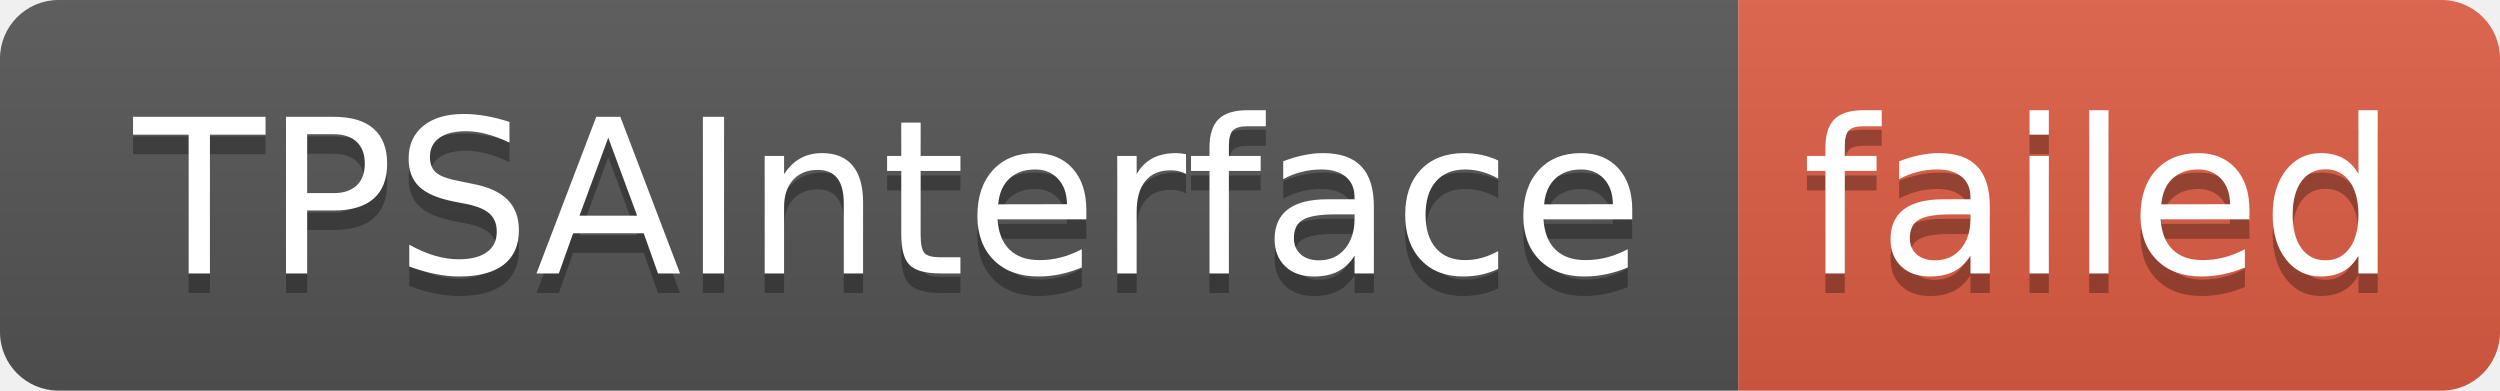
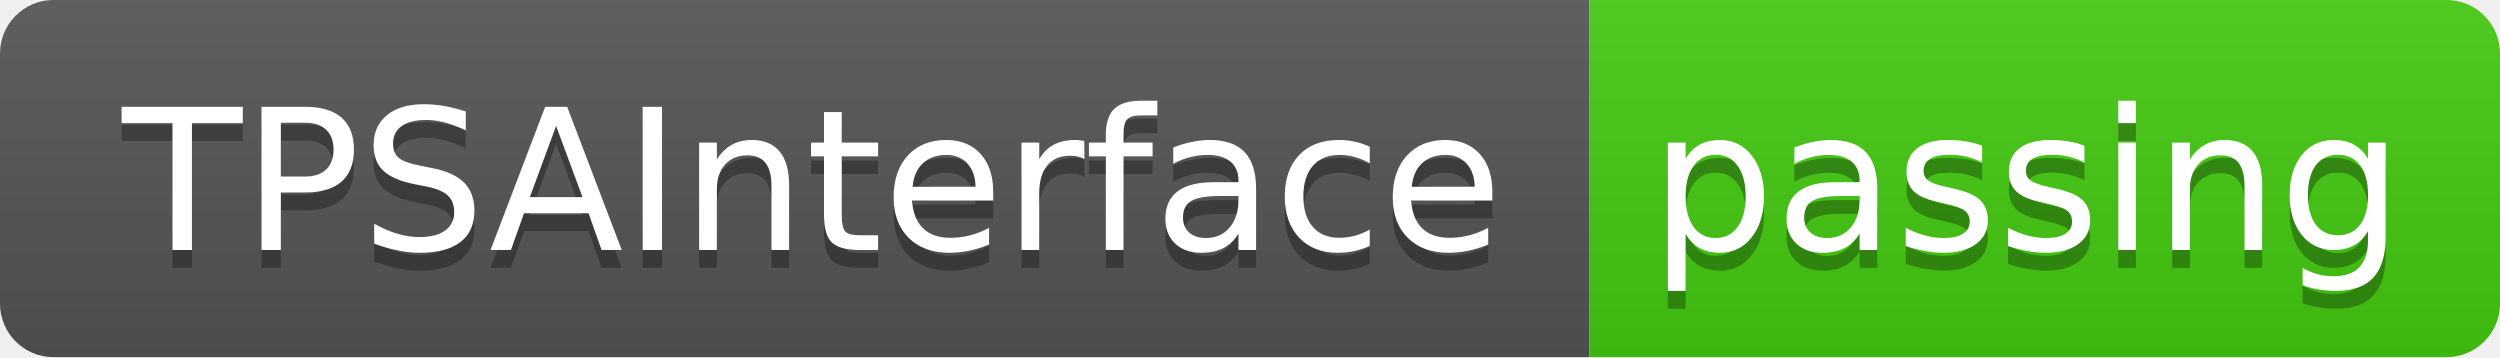
- <svg xmlns="http://www.w3.org/2000/svg" width="128" height="20" role="img" aria-label="TPSAInterface: failed">
+ <svg xmlns="http://www.w3.org/2000/svg" width="140" height="20" role="img" aria-label="TPSAInterface: passing">
  <linearGradient id="s" x2="0" y2="100%">
    <stop offset="0" stop-color="#bbb" stop-opacity=".1" />
    <stop offset="1" stop-opacity=".1" />
  </linearGradient>
  <clipPath id="r">
-     <rect width="128" height="20" rx="3" fill="#fff" />
+     <rect width="140" height="20" rx="3" fill="#fff" />
  </clipPath>
  <g clip-path="url(#r)">
    <rect width="89" height="20" fill="#555" />
-     <rect x="89" width="39" height="20" fill="#e05d44" />
-     <rect width="128" height="20" fill="url(#s)" />
+     <rect x="89" width="51" height="20" fill="#4c1" />
+     <rect width="140" height="20" fill="url(#s)" />
  </g>
  <g fill="#fff" text-anchor="middle" font-family="Verdana,Geneva,DejaVu Sans,sans-serif" text-rendering="geometricPrecision" font-size="110">
    <text aria-hidden="true" x="455" y="150" fill="#010101" fill-opacity=".3" transform="scale(.1)" textLength="790">TPSAInterface</text>
    <text x="455" y="140" transform="scale(.1)" fill="#fff" textLength="790">TPSAInterface</text>
-     <text aria-hidden="true" x="1075" y="150" fill="#010101" fill-opacity=".3" transform="scale(.1)" textLength="290">failed</text>
-     <text x="1075" y="140" transform="scale(.1)" fill="#fff" textLength="290">failed</text>
+     <text aria-hidden="true" x="1135" y="150" fill="#010101" fill-opacity=".3" transform="scale(.1)" textLength="410">passing</text>
+     <text x="1135" y="140" transform="scale(.1)" fill="#fff" textLength="410">passing</text>
  </g>
</svg>
